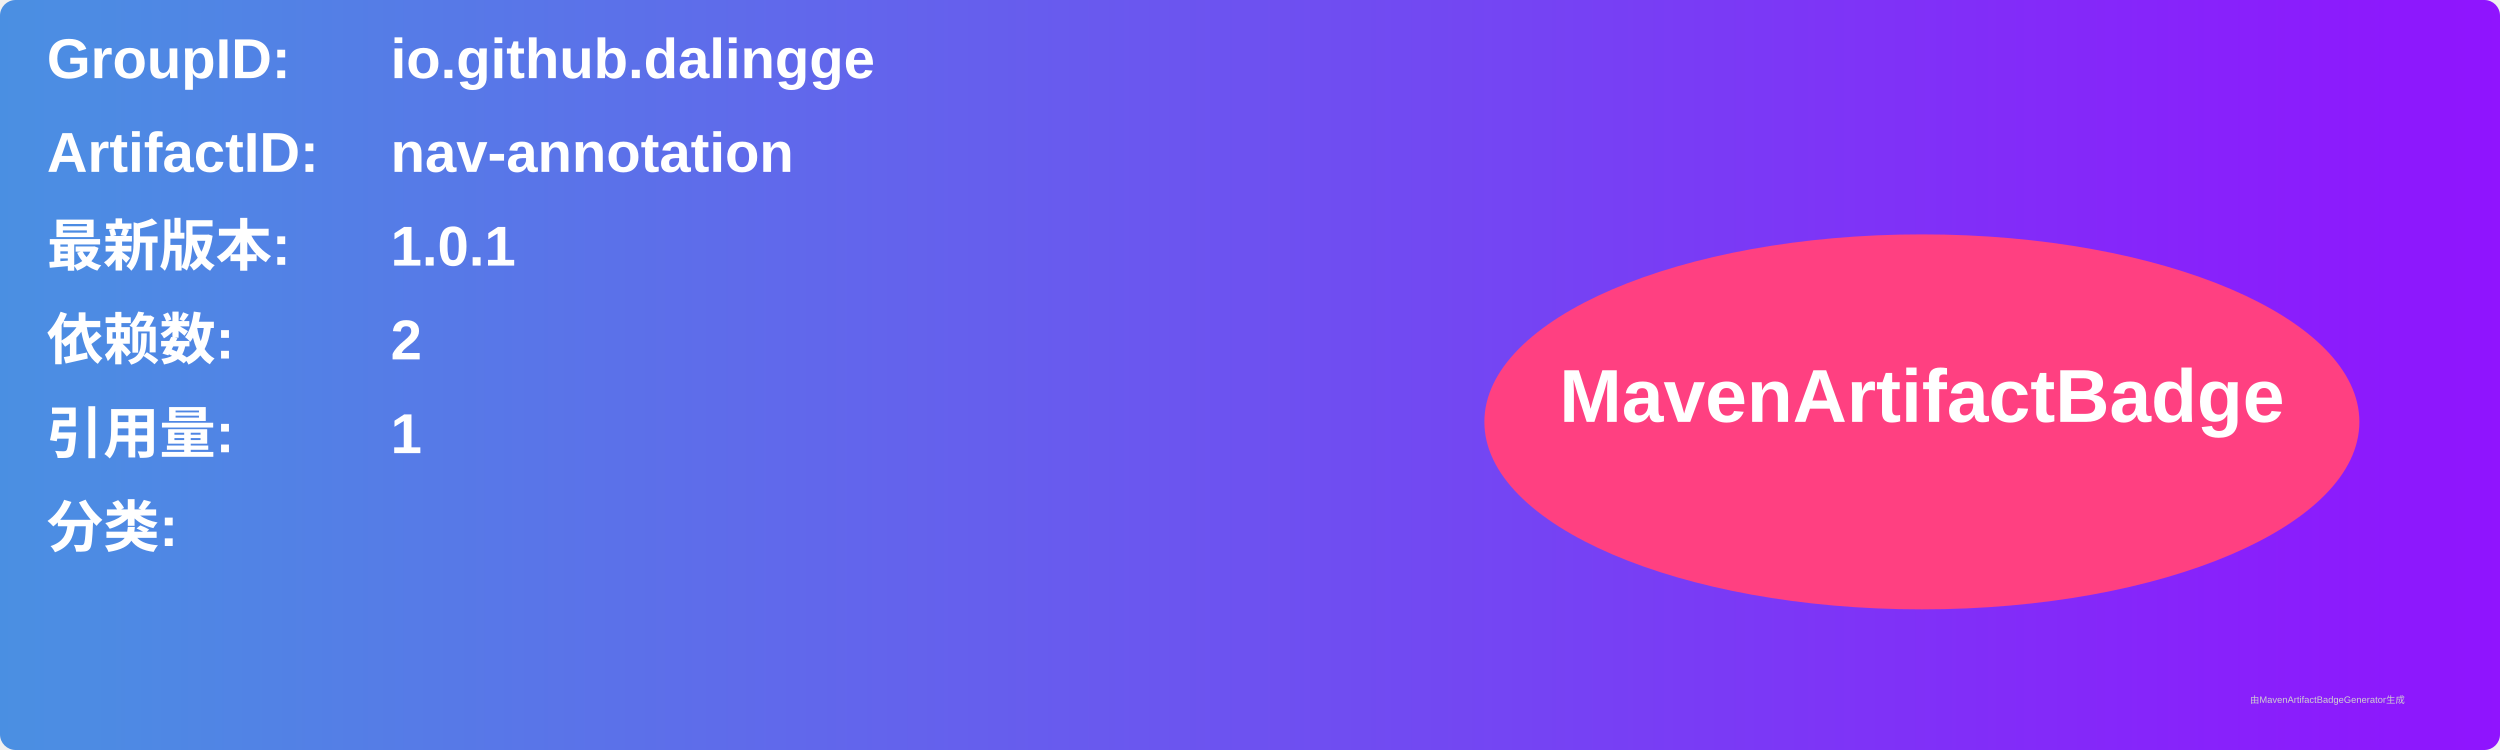
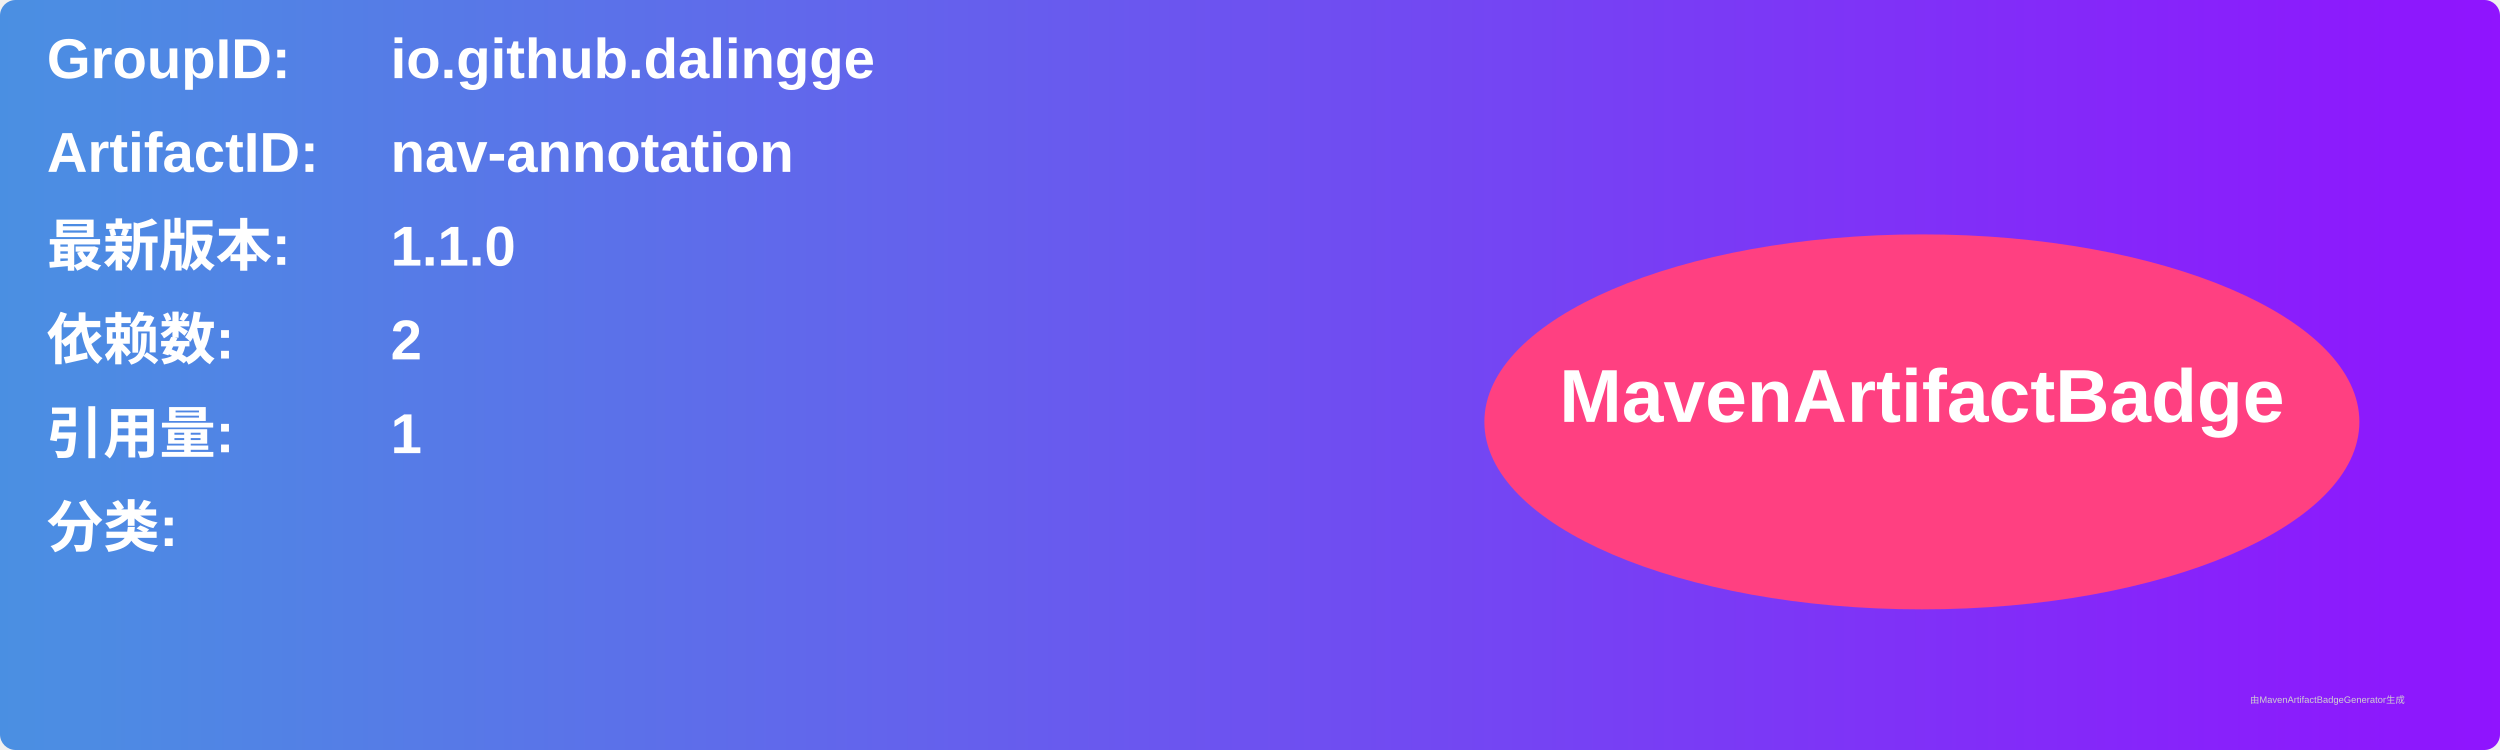
<svg xmlns="http://www.w3.org/2000/svg" width="800" height="240" viewBox="0 0 800 240">
  <linearGradient id="grad" x1="0%" y1="0%" x2="100%" y2="0%">
    <stop offset="0%" stop-color="#4a90e2" />
    <stop offset="100%" stop-color="#9013fe" />
  </linearGradient>
  <rect width="100%" height="100%" rx="5" ry="5" fill="url(#grad)" />
  <g transform="translate(15, 15)">
    <text x="0" y="10" font-family="Arial" font-size="18" fill="white" font-weight="bold" width="260">GroupID:</text>
    <text x="110" y="10" font-family="Arial" font-size="18" fill="white" font-weight="bold" width="460">io.github.dalingge</text>
    <text x="0" y="40" font-family="Arial" font-size="18" fill="white" font-weight="bold" width="260">ArtifactID:</text>
    <text x="110" y="40" font-family="Arial" font-size="18" fill="white" font-weight="bold" width="460">nav-annotation</text>
    <text x="0" y="70" font-family="Arial" font-size="18" fill="white" font-weight="bold">最新版本:</text>
    <text x="110" y="70" font-family="Arial" font-size="18" fill="white" font-weight="bold">
-       <tspan font-weight="bold">1.0.1</tspan>
+       <tspan font-weight="bold">1.1.0</tspan>
    </text>
    <text x="0" y="100" font-family="Arial" font-size="18" fill="white" font-weight="bold">依赖数: </text>
    <text x="110" y="100" font-family="Arial" font-size="18" fill="white">
      <tspan font-weight="bold">2</tspan>
    </text>
    <text x="0" y="130" font-family="Arial" font-size="18" fill="white" font-weight="bold">引用量: </text>
    <text x="110" y="130" font-family="Arial" font-size="18" fill="white">
      <tspan font-weight="bold">1</tspan>
    </text>
    <text x="0" y="160" font-family="Arial" font-size="18" fill="white" font-weight="bold">分类:</text>
    <text x="10" y="190" font-family="Arial" font-size="10" fill="white">
      <tspan font-weight="bold" />
    </text>
    <ellipse cx="600" cy="120" rx="140" ry="60" fill="#ff4081" />
    <text x="600" y="120" text-anchor="middle" font-family="Arial" font-size="24" fill="white" font-weight="bold">MavenArtifactBadge</text>
  </g>
  <text x="720" y="225" font-family="Arial" font-size="3" fill="#d0d0d0">由MavenArtifactBadgeGenerator生成</text>
</svg>
